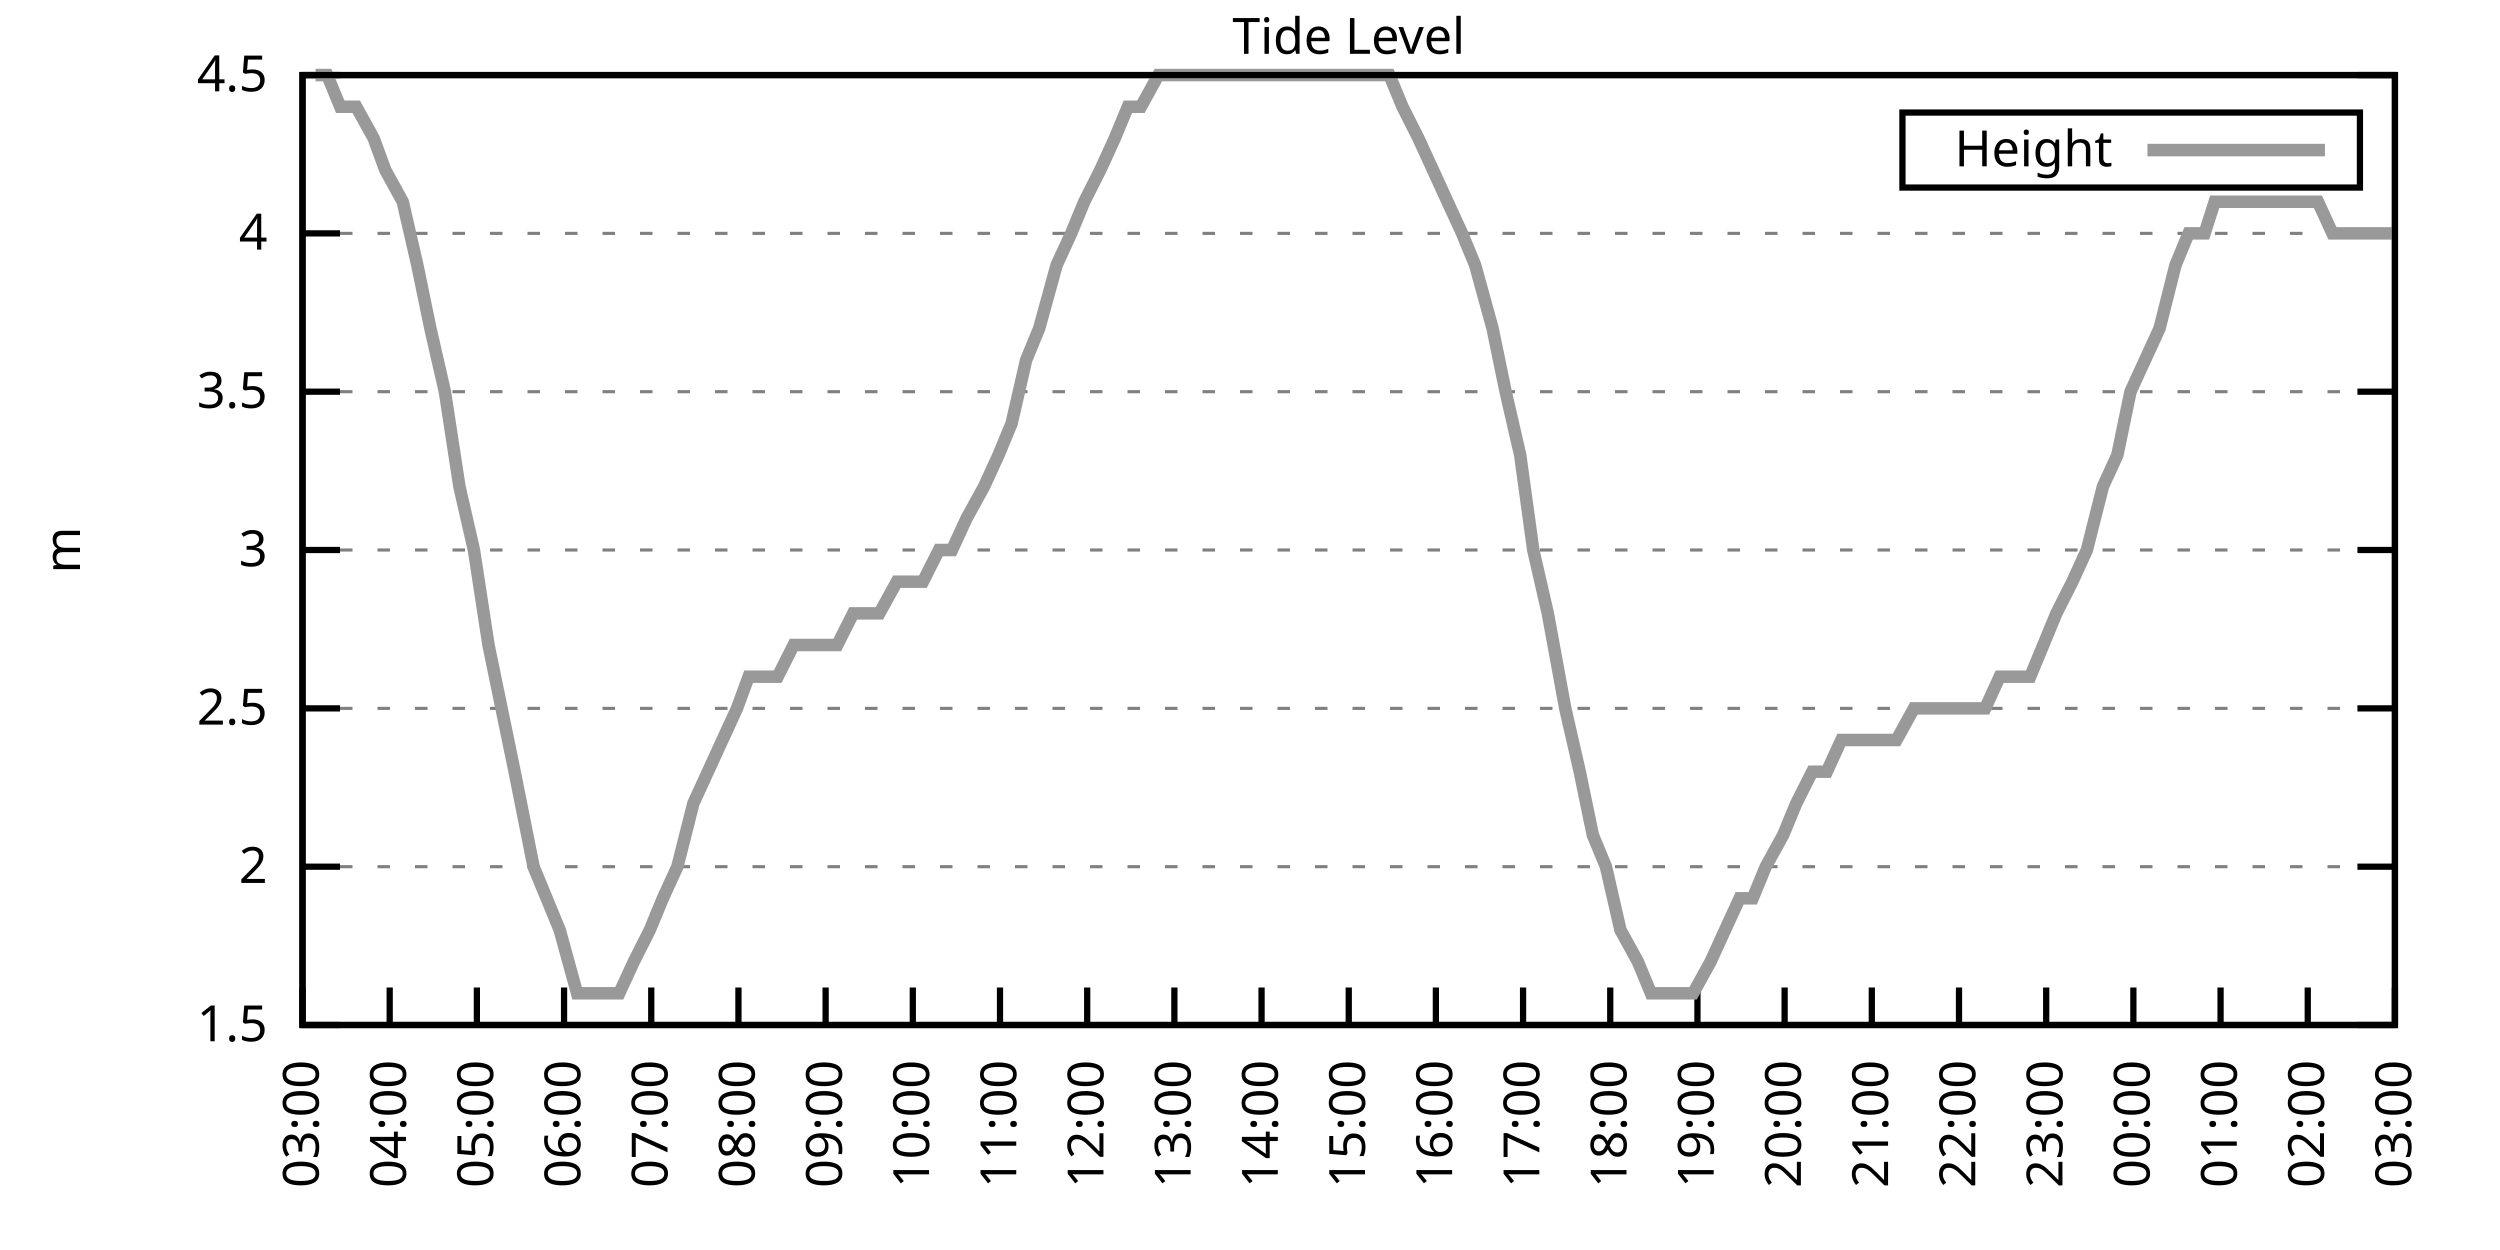
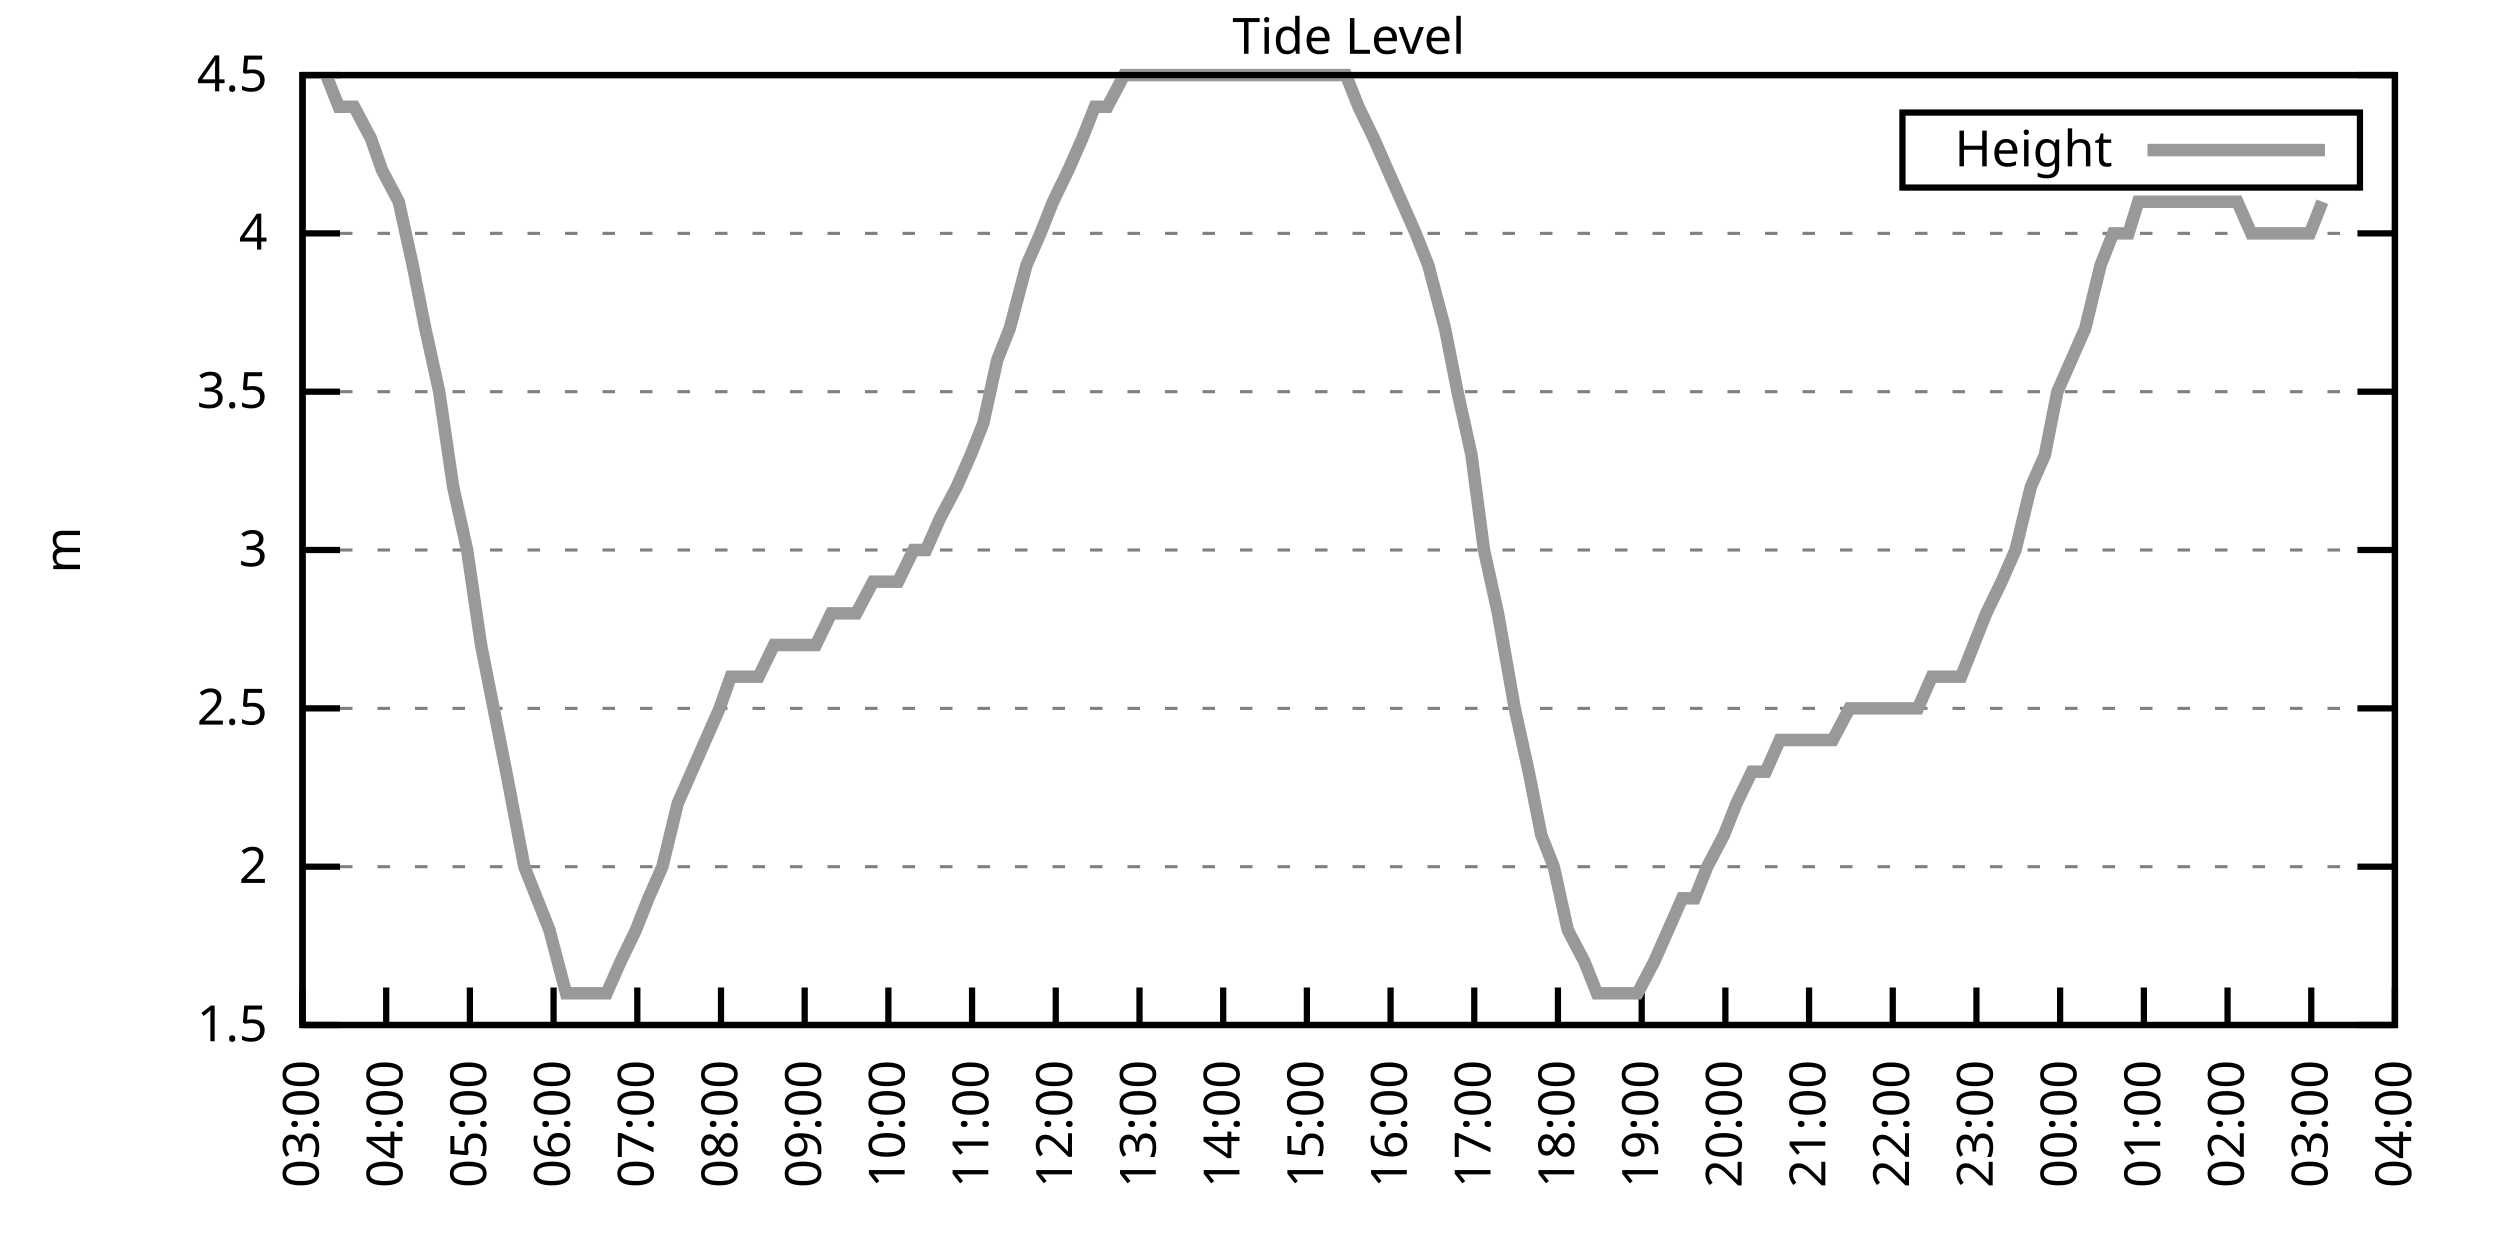
<svg xmlns="http://www.w3.org/2000/svg" xmlns:xlink="http://www.w3.org/1999/xlink" width="400" height="200" viewBox="0 0 400 200">
  <g id="gnuplot_canvas">
    <rect x="0" y="0" width="400" height="200" fill="none" />
    <defs>
      <circle id="gpDot" r="0.5" stroke-width="0.5" stroke="currentColor" />
      <path id="gpPt0" stroke-width="0.333" stroke="currentColor" d="M-1,0 h2 M0,-1 v2" />
      <path id="gpPt1" stroke-width="0.333" stroke="currentColor" d="M-1,-1 L1,1 M1,-1 L-1,1" />
      <path id="gpPt2" stroke-width="0.333" stroke="currentColor" d="M-1,0 L1,0 M0,-1 L0,1 M-1,-1 L1,1 M-1,1 L1,-1" />
      <rect id="gpPt3" stroke-width="0.333" stroke="currentColor" x="-1" y="-1" width="2" height="2" />
      <rect id="gpPt4" stroke-width="0.333" stroke="currentColor" fill="currentColor" x="-1" y="-1" width="2" height="2" />
      <circle id="gpPt5" stroke-width="0.333" stroke="currentColor" cx="0" cy="0" r="1" />
      <use xlink:href="#gpPt5" id="gpPt6" fill="currentColor" stroke="none" />
      <path id="gpPt7" stroke-width="0.333" stroke="currentColor" d="M0,-1.33 L-1.33,0.67 L1.33,0.67 z" />
      <use xlink:href="#gpPt7" id="gpPt8" fill="currentColor" stroke="none" />
      <use xlink:href="#gpPt7" id="gpPt9" stroke="currentColor" transform="rotate(180)" />
      <use xlink:href="#gpPt9" id="gpPt10" fill="currentColor" stroke="none" />
      <use xlink:href="#gpPt3" id="gpPt11" stroke="currentColor" transform="rotate(45)" />
      <use xlink:href="#gpPt11" id="gpPt12" fill="currentColor" stroke="none" />
      <path id="gpPt13" stroke-width="0.333" stroke="currentColor" d="M0,1.330 L1.265,0.411 L0.782,-1.067 L-0.782,-1.076 L-1.265,0.411 z" />
      <use xlink:href="#gpPt13" id="gpPt14" fill="currentColor" stroke="none" />
      <filter id="textbox" filterUnits="objectBoundingBox" x="0" y="0" height="1" width="1">
        <feFlood flood-color="white" flood-opacity="1" result="bgnd" />
        <feComposite in="SourceGraphic" in2="bgnd" operator="atop" />
      </filter>
      <filter id="greybox" filterUnits="objectBoundingBox" x="0" y="0" height="1" width="1">
        <feFlood flood-color="lightgrey" flood-opacity="1" result="grey" />
        <feComposite in="SourceGraphic" in2="grey" operator="atop" />
      </filter>
    </defs>
    <g fill="none" color="white" stroke="currentColor" stroke-width="1.00" stroke-linecap="butt" stroke-linejoin="miter">
</g>
    <g fill="none" color="black" stroke="currentColor" stroke-width="1.00" stroke-linecap="butt" stroke-linejoin="miter">
      <g stroke="none" shape-rendering="crispEdges">
        <polygon fill="rgb(255, 255, 255)" points="48.40,164.00 383.18,164.00 383.18,12.02 48.40,12.02 " />
      </g>
    </g>
    <g fill="none" color="black" stroke="currentColor" stroke-width="1.00" stroke-linecap="butt" stroke-linejoin="miter">
</g>
    <g fill="none" color="black" stroke="black" stroke-width="0.50" stroke-linecap="butt" stroke-linejoin="miter">
</g>
    <g fill="none" color="gray" stroke="currentColor" stroke-width="0.50" stroke-linecap="butt" stroke-linejoin="miter">
      <path stroke="gray" stroke-dasharray="2,4" class="gridline" d="M48.40,164.00 L383.19,164.00  " />
    </g>
    <g fill="none" color="gray" stroke="gray" stroke-width="1.00" stroke-linecap="butt" stroke-linejoin="miter">
</g>
    <g fill="none" color="black" stroke="currentColor" stroke-width="1.00" stroke-linecap="butt" stroke-linejoin="miter">
      <path stroke="black" d="M48.40,164.00 L54.40,164.00 M383.19,164.00 L377.19,164.00  " />
      <g transform="translate(42.80,166.60)" stroke="none" fill="black" font-family="Sans" font-size="8.00" text-anchor="end">
        <text>
          <tspan font-family="Sans"> 1.5</tspan>
        </text>
      </g>
    </g>
    <g fill="none" color="black" stroke="currentColor" stroke-width="1.00" stroke-linecap="butt" stroke-linejoin="miter">
</g>
    <g fill="none" color="black" stroke="black" stroke-width="0.50" stroke-linecap="butt" stroke-linejoin="miter">
</g>
    <g fill="none" color="gray" stroke="currentColor" stroke-width="0.50" stroke-linecap="butt" stroke-linejoin="miter">
      <path stroke="gray" stroke-dasharray="2,4" class="gridline" d="M48.40,138.67 L383.19,138.67  " />
    </g>
    <g fill="none" color="gray" stroke="gray" stroke-width="1.00" stroke-linecap="butt" stroke-linejoin="miter">
</g>
    <g fill="none" color="black" stroke="currentColor" stroke-width="1.00" stroke-linecap="butt" stroke-linejoin="miter">
      <path stroke="black" d="M48.40,138.67 L54.40,138.67 M383.19,138.67 L377.19,138.67  " />
      <g transform="translate(42.80,141.27)" stroke="none" fill="black" font-family="Sans" font-size="8.00" text-anchor="end">
        <text>
          <tspan font-family="Sans"> 2</tspan>
        </text>
      </g>
    </g>
    <g fill="none" color="black" stroke="currentColor" stroke-width="1.00" stroke-linecap="butt" stroke-linejoin="miter">
</g>
    <g fill="none" color="black" stroke="black" stroke-width="0.50" stroke-linecap="butt" stroke-linejoin="miter">
</g>
    <g fill="none" color="gray" stroke="currentColor" stroke-width="0.50" stroke-linecap="butt" stroke-linejoin="miter">
      <path stroke="gray" stroke-dasharray="2,4" class="gridline" d="M48.40,113.34 L383.19,113.34  " />
    </g>
    <g fill="none" color="gray" stroke="gray" stroke-width="1.00" stroke-linecap="butt" stroke-linejoin="miter">
</g>
    <g fill="none" color="black" stroke="currentColor" stroke-width="1.00" stroke-linecap="butt" stroke-linejoin="miter">
      <path stroke="black" d="M48.40,113.34 L54.40,113.34 M383.19,113.34 L377.19,113.34  " />
      <g transform="translate(42.80,115.94)" stroke="none" fill="black" font-family="Sans" font-size="8.00" text-anchor="end">
        <text>
          <tspan font-family="Sans"> 2.5</tspan>
        </text>
      </g>
    </g>
    <g fill="none" color="black" stroke="currentColor" stroke-width="1.00" stroke-linecap="butt" stroke-linejoin="miter">
</g>
    <g fill="none" color="black" stroke="black" stroke-width="0.50" stroke-linecap="butt" stroke-linejoin="miter">
</g>
    <g fill="none" color="gray" stroke="currentColor" stroke-width="0.50" stroke-linecap="butt" stroke-linejoin="miter">
      <path stroke="gray" stroke-dasharray="2,4" class="gridline" d="M48.40,88.00 L383.19,88.00  " />
    </g>
    <g fill="none" color="gray" stroke="gray" stroke-width="1.00" stroke-linecap="butt" stroke-linejoin="miter">
</g>
    <g fill="none" color="black" stroke="currentColor" stroke-width="1.00" stroke-linecap="butt" stroke-linejoin="miter">
      <path stroke="black" d="M48.40,88.00 L54.40,88.00 M383.19,88.00 L377.19,88.00  " />
      <g transform="translate(42.80,90.60)" stroke="none" fill="black" font-family="Sans" font-size="8.00" text-anchor="end">
        <text>
          <tspan font-family="Sans"> 3</tspan>
        </text>
      </g>
    </g>
    <g fill="none" color="black" stroke="currentColor" stroke-width="1.00" stroke-linecap="butt" stroke-linejoin="miter">
</g>
    <g fill="none" color="black" stroke="black" stroke-width="0.50" stroke-linecap="butt" stroke-linejoin="miter">
</g>
    <g fill="none" color="gray" stroke="currentColor" stroke-width="0.50" stroke-linecap="butt" stroke-linejoin="miter">
      <path stroke="gray" stroke-dasharray="2,4" class="gridline" d="M48.40,62.67 L383.19,62.67  " />
    </g>
    <g fill="none" color="gray" stroke="gray" stroke-width="1.00" stroke-linecap="butt" stroke-linejoin="miter">
</g>
    <g fill="none" color="black" stroke="currentColor" stroke-width="1.00" stroke-linecap="butt" stroke-linejoin="miter">
      <path stroke="black" d="M48.40,62.67 L54.40,62.67 M383.19,62.67 L377.19,62.67  " />
      <g transform="translate(42.80,65.27)" stroke="none" fill="black" font-family="Sans" font-size="8.00" text-anchor="end">
        <text>
          <tspan font-family="Sans"> 3.5</tspan>
        </text>
      </g>
    </g>
    <g fill="none" color="black" stroke="currentColor" stroke-width="1.00" stroke-linecap="butt" stroke-linejoin="miter">
</g>
    <g fill="none" color="black" stroke="black" stroke-width="0.50" stroke-linecap="butt" stroke-linejoin="miter">
</g>
    <g fill="none" color="gray" stroke="currentColor" stroke-width="0.50" stroke-linecap="butt" stroke-linejoin="miter">
      <path stroke="gray" stroke-dasharray="2,4" class="gridline" d="M48.40,37.34 L383.19,37.34  " />
    </g>
    <g fill="none" color="gray" stroke="gray" stroke-width="1.00" stroke-linecap="butt" stroke-linejoin="miter">
</g>
    <g fill="none" color="black" stroke="currentColor" stroke-width="1.00" stroke-linecap="butt" stroke-linejoin="miter">
      <path stroke="black" d="M48.40,37.34 L54.40,37.34 M383.19,37.34 L377.19,37.34  " />
      <g transform="translate(42.80,39.94)" stroke="none" fill="black" font-family="Sans" font-size="8.00" text-anchor="end">
        <text>
          <tspan font-family="Sans"> 4</tspan>
        </text>
      </g>
    </g>
    <g fill="none" color="black" stroke="currentColor" stroke-width="1.00" stroke-linecap="butt" stroke-linejoin="miter">
</g>
    <g fill="none" color="black" stroke="black" stroke-width="0.50" stroke-linecap="butt" stroke-linejoin="miter">
</g>
    <g fill="none" color="gray" stroke="currentColor" stroke-width="0.50" stroke-linecap="butt" stroke-linejoin="miter">
      <path stroke="gray" stroke-dasharray="2,4" class="gridline" d="M48.40,12.01 L383.19,12.01  " />
    </g>
    <g fill="none" color="gray" stroke="gray" stroke-width="1.00" stroke-linecap="butt" stroke-linejoin="miter">
</g>
    <g fill="none" color="black" stroke="currentColor" stroke-width="1.00" stroke-linecap="butt" stroke-linejoin="miter">
      <path stroke="black" d="M48.40,12.01 L54.40,12.01 M383.19,12.01 L377.19,12.01  " />
      <g transform="translate(42.80,14.61)" stroke="none" fill="black" font-family="Sans" font-size="8.00" text-anchor="end">
        <text>
          <tspan font-family="Sans"> 4.5</tspan>
        </text>
      </g>
    </g>
    <g fill="none" color="black" stroke="currentColor" stroke-width="1.00" stroke-linecap="butt" stroke-linejoin="miter">
      <path stroke="black" d="M48.40,164.00 L48.40,158.00  " />
      <g transform="translate(51.00,169.60) rotate(270.00)" stroke="none" fill="black" font-family="Sans" font-size="8.00" text-anchor="end">
        <text>
          <tspan font-family="Sans">03:00</tspan>
        </text>
      </g>
    </g>
    <g fill="none" color="black" stroke="currentColor" stroke-width="1.00" stroke-linecap="butt" stroke-linejoin="miter">
-       <path stroke="black" d="M62.35,164.00 L62.35,158.00  " />
-       <g transform="translate(64.95,169.60) rotate(270.00)" stroke="none" fill="black" font-family="Sans" font-size="8.00" text-anchor="end">
+       <path stroke="black" d="M61.79,164.00 L61.79,158.00  " />
+       <g transform="translate(64.39,169.60) rotate(270.00)" stroke="none" fill="black" font-family="Sans" font-size="8.00" text-anchor="end">
        <text>
          <tspan font-family="Sans">04:00</tspan>
        </text>
      </g>
    </g>
    <g fill="none" color="black" stroke="currentColor" stroke-width="1.00" stroke-linecap="butt" stroke-linejoin="miter">
-       <path stroke="black" d="M76.30,164.00 L76.30,158.00  " />
-       <g transform="translate(78.90,169.60) rotate(270.00)" stroke="none" fill="black" font-family="Sans" font-size="8.00" text-anchor="end">
+       <path stroke="black" d="M75.18,164.00 L75.18,158.00  " />
+       <g transform="translate(77.78,169.60) rotate(270.00)" stroke="none" fill="black" font-family="Sans" font-size="8.00" text-anchor="end">
        <text>
          <tspan font-family="Sans">05:00</tspan>
        </text>
      </g>
    </g>
    <g fill="none" color="black" stroke="currentColor" stroke-width="1.00" stroke-linecap="butt" stroke-linejoin="miter">
-       <path stroke="black" d="M90.25,164.00 L90.25,158.00  " />
-       <g transform="translate(92.85,169.60) rotate(270.00)" stroke="none" fill="black" font-family="Sans" font-size="8.00" text-anchor="end">
+       <path stroke="black" d="M88.57,164.00 L88.57,158.00  " />
+       <g transform="translate(91.17,169.60) rotate(270.00)" stroke="none" fill="black" font-family="Sans" font-size="8.00" text-anchor="end">
        <text>
          <tspan font-family="Sans">06:00</tspan>
        </text>
      </g>
    </g>
    <g fill="none" color="black" stroke="currentColor" stroke-width="1.00" stroke-linecap="butt" stroke-linejoin="miter">
-       <path stroke="black" d="M104.20,164.00 L104.20,158.00  " />
-       <g transform="translate(106.80,169.60) rotate(270.00)" stroke="none" fill="black" font-family="Sans" font-size="8.00" text-anchor="end">
+       <path stroke="black" d="M101.97,164.00 L101.97,158.00  " />
+       <g transform="translate(104.57,169.60) rotate(270.00)" stroke="none" fill="black" font-family="Sans" font-size="8.00" text-anchor="end">
        <text>
          <tspan font-family="Sans">07:00</tspan>
        </text>
      </g>
    </g>
    <g fill="none" color="black" stroke="currentColor" stroke-width="1.00" stroke-linecap="butt" stroke-linejoin="miter">
-       <path stroke="black" d="M118.15,164.00 L118.15,158.00  " />
-       <g transform="translate(120.75,169.60) rotate(270.00)" stroke="none" fill="black" font-family="Sans" font-size="8.00" text-anchor="end">
+       <path stroke="black" d="M115.36,164.00 L115.36,158.00  " />
+       <g transform="translate(117.96,169.60) rotate(270.00)" stroke="none" fill="black" font-family="Sans" font-size="8.00" text-anchor="end">
        <text>
          <tspan font-family="Sans">08:00</tspan>
        </text>
      </g>
    </g>
    <g fill="none" color="black" stroke="currentColor" stroke-width="1.00" stroke-linecap="butt" stroke-linejoin="miter">
-       <path stroke="black" d="M132.10,164.00 L132.10,158.00  " />
-       <g transform="translate(134.70,169.60) rotate(270.00)" stroke="none" fill="black" font-family="Sans" font-size="8.00" text-anchor="end">
+       <path stroke="black" d="M128.75,164.00 L128.75,158.00  " />
+       <g transform="translate(131.35,169.60) rotate(270.00)" stroke="none" fill="black" font-family="Sans" font-size="8.00" text-anchor="end">
        <text>
          <tspan font-family="Sans">09:00</tspan>
        </text>
      </g>
    </g>
    <g fill="none" color="black" stroke="currentColor" stroke-width="1.00" stroke-linecap="butt" stroke-linejoin="miter">
-       <path stroke="black" d="M146.05,164.00 L146.05,158.00  " />
-       <g transform="translate(148.65,169.60) rotate(270.00)" stroke="none" fill="black" font-family="Sans" font-size="8.00" text-anchor="end">
+       <path stroke="black" d="M142.14,164.00 L142.14,158.00  " />
+       <g transform="translate(144.74,169.60) rotate(270.00)" stroke="none" fill="black" font-family="Sans" font-size="8.00" text-anchor="end">
        <text>
          <tspan font-family="Sans">10:00</tspan>
        </text>
      </g>
    </g>
    <g fill="none" color="black" stroke="currentColor" stroke-width="1.00" stroke-linecap="butt" stroke-linejoin="miter">
-       <path stroke="black" d="M160.00,164.00 L160.00,158.00  " />
-       <g transform="translate(162.60,169.60) rotate(270.00)" stroke="none" fill="black" font-family="Sans" font-size="8.00" text-anchor="end">
+       <path stroke="black" d="M155.53,164.00 L155.53,158.00  " />
+       <g transform="translate(158.13,169.60) rotate(270.00)" stroke="none" fill="black" font-family="Sans" font-size="8.00" text-anchor="end">
        <text>
          <tspan font-family="Sans">11:00</tspan>
        </text>
      </g>
    </g>
    <g fill="none" color="black" stroke="currentColor" stroke-width="1.00" stroke-linecap="butt" stroke-linejoin="miter">
-       <path stroke="black" d="M173.95,164.00 L173.95,158.00  " />
-       <g transform="translate(176.55,169.60) rotate(270.00)" stroke="none" fill="black" font-family="Sans" font-size="8.00" text-anchor="end">
+       <path stroke="black" d="M168.92,164.00 L168.92,158.00  " />
+       <g transform="translate(171.52,169.60) rotate(270.00)" stroke="none" fill="black" font-family="Sans" font-size="8.00" text-anchor="end">
        <text>
          <tspan font-family="Sans">12:00</tspan>
        </text>
      </g>
    </g>
    <g fill="none" color="black" stroke="currentColor" stroke-width="1.00" stroke-linecap="butt" stroke-linejoin="miter">
-       <path stroke="black" d="M187.90,164.00 L187.90,158.00  " />
-       <g transform="translate(190.50,169.60) rotate(270.00)" stroke="none" fill="black" font-family="Sans" font-size="8.00" text-anchor="end">
+       <path stroke="black" d="M182.32,164.00 L182.32,158.00  " />
+       <g transform="translate(184.92,169.60) rotate(270.00)" stroke="none" fill="black" font-family="Sans" font-size="8.00" text-anchor="end">
        <text>
          <tspan font-family="Sans">13:00</tspan>
        </text>
      </g>
    </g>
    <g fill="none" color="black" stroke="currentColor" stroke-width="1.00" stroke-linecap="butt" stroke-linejoin="miter">
-       <path stroke="black" d="M201.85,164.00 L201.85,158.00  " />
-       <g transform="translate(204.45,169.60) rotate(270.00)" stroke="none" fill="black" font-family="Sans" font-size="8.00" text-anchor="end">
+       <path stroke="black" d="M195.71,164.00 L195.71,158.00  " />
+       <g transform="translate(198.31,169.60) rotate(270.00)" stroke="none" fill="black" font-family="Sans" font-size="8.00" text-anchor="end">
        <text>
          <tspan font-family="Sans">14:00</tspan>
        </text>
      </g>
    </g>
    <g fill="none" color="black" stroke="currentColor" stroke-width="1.00" stroke-linecap="butt" stroke-linejoin="miter">
-       <path stroke="black" d="M215.80,164.00 L215.80,158.00  " />
-       <g transform="translate(218.40,169.60) rotate(270.00)" stroke="none" fill="black" font-family="Sans" font-size="8.00" text-anchor="end">
+       <path stroke="black" d="M209.10,164.00 L209.10,158.00  " />
+       <g transform="translate(211.70,169.60) rotate(270.00)" stroke="none" fill="black" font-family="Sans" font-size="8.00" text-anchor="end">
        <text>
          <tspan font-family="Sans">15:00</tspan>
        </text>
      </g>
    </g>
    <g fill="none" color="black" stroke="currentColor" stroke-width="1.00" stroke-linecap="butt" stroke-linejoin="miter">
-       <path stroke="black" d="M229.74,164.00 L229.74,158.00  " />
-       <g transform="translate(232.34,169.60) rotate(270.00)" stroke="none" fill="black" font-family="Sans" font-size="8.00" text-anchor="end">
+       <path stroke="black" d="M222.49,164.00 L222.49,158.00  " />
+       <g transform="translate(225.09,169.60) rotate(270.00)" stroke="none" fill="black" font-family="Sans" font-size="8.00" text-anchor="end">
        <text>
          <tspan font-family="Sans">16:00</tspan>
        </text>
      </g>
    </g>
    <g fill="none" color="black" stroke="currentColor" stroke-width="1.00" stroke-linecap="butt" stroke-linejoin="miter">
-       <path stroke="black" d="M243.69,164.00 L243.69,158.00  " />
-       <g transform="translate(246.29,169.60) rotate(270.00)" stroke="none" fill="black" font-family="Sans" font-size="8.00" text-anchor="end">
+       <path stroke="black" d="M235.88,164.00 L235.88,158.00  " />
+       <g transform="translate(238.48,169.60) rotate(270.00)" stroke="none" fill="black" font-family="Sans" font-size="8.00" text-anchor="end">
        <text>
          <tspan font-family="Sans">17:00</tspan>
        </text>
      </g>
    </g>
    <g fill="none" color="black" stroke="currentColor" stroke-width="1.00" stroke-linecap="butt" stroke-linejoin="miter">
-       <path stroke="black" d="M257.64,164.00 L257.64,158.00  " />
-       <g transform="translate(260.24,169.60) rotate(270.00)" stroke="none" fill="black" font-family="Sans" font-size="8.00" text-anchor="end">
+       <path stroke="black" d="M249.27,164.00 L249.27,158.00  " />
+       <g transform="translate(251.87,169.60) rotate(270.00)" stroke="none" fill="black" font-family="Sans" font-size="8.00" text-anchor="end">
        <text>
          <tspan font-family="Sans">18:00</tspan>
        </text>
      </g>
    </g>
    <g fill="none" color="black" stroke="currentColor" stroke-width="1.00" stroke-linecap="butt" stroke-linejoin="miter">
-       <path stroke="black" d="M271.59,164.00 L271.59,158.00  " />
-       <g transform="translate(274.19,169.60) rotate(270.00)" stroke="none" fill="black" font-family="Sans" font-size="8.00" text-anchor="end">
+       <path stroke="black" d="M262.67,164.00 L262.67,158.00  " />
+       <g transform="translate(265.27,169.60) rotate(270.00)" stroke="none" fill="black" font-family="Sans" font-size="8.00" text-anchor="end">
        <text>
          <tspan font-family="Sans">19:00</tspan>
        </text>
      </g>
    </g>
    <g fill="none" color="black" stroke="currentColor" stroke-width="1.00" stroke-linecap="butt" stroke-linejoin="miter">
-       <path stroke="black" d="M285.54,164.00 L285.54,158.00  " />
-       <g transform="translate(288.14,169.60) rotate(270.00)" stroke="none" fill="black" font-family="Sans" font-size="8.00" text-anchor="end">
+       <path stroke="black" d="M276.06,164.00 L276.06,158.00  " />
+       <g transform="translate(278.66,169.60) rotate(270.00)" stroke="none" fill="black" font-family="Sans" font-size="8.00" text-anchor="end">
        <text>
          <tspan font-family="Sans">20:00</tspan>
        </text>
      </g>
    </g>
    <g fill="none" color="black" stroke="currentColor" stroke-width="1.00" stroke-linecap="butt" stroke-linejoin="miter">
-       <path stroke="black" d="M299.49,164.00 L299.49,158.00  " />
-       <g transform="translate(302.09,169.60) rotate(270.00)" stroke="none" fill="black" font-family="Sans" font-size="8.00" text-anchor="end">
+       <path stroke="black" d="M289.45,164.00 L289.45,158.00  " />
+       <g transform="translate(292.05,169.60) rotate(270.00)" stroke="none" fill="black" font-family="Sans" font-size="8.00" text-anchor="end">
        <text>
          <tspan font-family="Sans">21:00</tspan>
        </text>
      </g>
    </g>
    <g fill="none" color="black" stroke="currentColor" stroke-width="1.00" stroke-linecap="butt" stroke-linejoin="miter">
-       <path stroke="black" d="M313.44,164.00 L313.44,158.00  " />
-       <g transform="translate(316.04,169.60) rotate(270.00)" stroke="none" fill="black" font-family="Sans" font-size="8.00" text-anchor="end">
+       <path stroke="black" d="M302.84,164.00 L302.84,158.00  " />
+       <g transform="translate(305.44,169.60) rotate(270.00)" stroke="none" fill="black" font-family="Sans" font-size="8.00" text-anchor="end">
        <text>
          <tspan font-family="Sans">22:00</tspan>
        </text>
      </g>
    </g>
    <g fill="none" color="black" stroke="currentColor" stroke-width="1.00" stroke-linecap="butt" stroke-linejoin="miter">
-       <path stroke="black" d="M327.39,164.00 L327.39,158.00  " />
-       <g transform="translate(329.99,169.60) rotate(270.00)" stroke="none" fill="black" font-family="Sans" font-size="8.00" text-anchor="end">
+       <path stroke="black" d="M316.23,164.00 L316.23,158.00  " />
+       <g transform="translate(318.83,169.60) rotate(270.00)" stroke="none" fill="black" font-family="Sans" font-size="8.00" text-anchor="end">
        <text>
          <tspan font-family="Sans">23:00</tspan>
        </text>
      </g>
    </g>
    <g fill="none" color="black" stroke="currentColor" stroke-width="1.00" stroke-linecap="butt" stroke-linejoin="miter">
-       <path stroke="black" d="M341.34,164.00 L341.34,158.00  " />
-       <g transform="translate(343.94,169.60) rotate(270.00)" stroke="none" fill="black" font-family="Sans" font-size="8.00" text-anchor="end">
+       <path stroke="black" d="M329.62,164.00 L329.62,158.00  " />
+       <g transform="translate(332.22,169.60) rotate(270.00)" stroke="none" fill="black" font-family="Sans" font-size="8.00" text-anchor="end">
        <text>
          <tspan font-family="Sans">00:00</tspan>
        </text>
      </g>
    </g>
    <g fill="none" color="black" stroke="currentColor" stroke-width="1.00" stroke-linecap="butt" stroke-linejoin="miter">
-       <path stroke="black" d="M355.29,164.00 L355.29,158.00  " />
-       <g transform="translate(357.89,169.60) rotate(270.00)" stroke="none" fill="black" font-family="Sans" font-size="8.00" text-anchor="end">
+       <path stroke="black" d="M343.02,164.00 L343.02,158.00  " />
+       <g transform="translate(345.62,169.60) rotate(270.00)" stroke="none" fill="black" font-family="Sans" font-size="8.00" text-anchor="end">
        <text>
          <tspan font-family="Sans">01:00</tspan>
        </text>
      </g>
    </g>
    <g fill="none" color="black" stroke="currentColor" stroke-width="1.00" stroke-linecap="butt" stroke-linejoin="miter">
-       <path stroke="black" d="M369.24,164.00 L369.24,158.00  " />
-       <g transform="translate(371.84,169.60) rotate(270.00)" stroke="none" fill="black" font-family="Sans" font-size="8.00" text-anchor="end">
+       <path stroke="black" d="M356.41,164.00 L356.41,158.00  " />
+       <g transform="translate(359.01,169.60) rotate(270.00)" stroke="none" fill="black" font-family="Sans" font-size="8.00" text-anchor="end">
        <text>
          <tspan font-family="Sans">02:00</tspan>
+         </text>
+       </g>
+     </g>
+     <g fill="none" color="black" stroke="currentColor" stroke-width="1.00" stroke-linecap="butt" stroke-linejoin="miter">
+       <path stroke="black" d="M369.80,164.00 L369.80,158.00  " />
+       <g transform="translate(372.40,169.60) rotate(270.00)" stroke="none" fill="black" font-family="Sans" font-size="8.00" text-anchor="end">
+         <text>
+           <tspan font-family="Sans">03:00</tspan>
        </text>
      </g>
    </g>
    <g fill="none" color="black" stroke="currentColor" stroke-width="1.00" stroke-linecap="butt" stroke-linejoin="miter">
      <path stroke="black" d="M383.19,164.00 L383.19,158.00  " />
      <g transform="translate(385.79,169.60) rotate(270.00)" stroke="none" fill="black" font-family="Sans" font-size="8.00" text-anchor="end">
        <text>
-           <tspan font-family="Sans">03:00</tspan>
+           <tspan font-family="Sans">04:00</tspan>
        </text>
      </g>
    </g>
    <g fill="none" color="black" stroke="currentColor" stroke-width="1.00" stroke-linecap="butt" stroke-linejoin="miter">
</g>
    <g fill="none" color="black" stroke="currentColor" stroke-width="1.00" stroke-linecap="butt" stroke-linejoin="miter">
      <path stroke="black" d="M48.40,12.01 L48.40,164.00 L383.19,164.00 L383.19,12.01 L48.40,12.01 Z  " />
    </g>
    <g fill="none" color="black" stroke="currentColor" stroke-width="1.00" stroke-linecap="butt" stroke-linejoin="miter">
</g>
    <g fill="none" color="black" stroke="currentColor" stroke-width="1.00" stroke-linecap="butt" stroke-linejoin="miter">
      <path stroke="black" d="M304.39,30.01 L304.39,18.01 L377.59,18.01 L377.59,30.01 L304.39,30.01 Z  " />
    </g>
    <g id="Tide_level_plot_1">
      <g fill="none" color="white" stroke="black" stroke-width="2.00" stroke-linecap="butt" stroke-linejoin="miter">
</g>
      <g fill="none" color="black" stroke="currentColor" stroke-width="2.00" stroke-linecap="butt" stroke-linejoin="miter">
        <g transform="translate(337.99,26.61)" stroke="none" fill="black" font-family="Sans" font-size="8.00" text-anchor="end">
          <text>
            <tspan font-family="Sans">Height</tspan>
          </text>
        </g>
      </g>
      <g fill="none" color="black" stroke="currentColor" stroke-width="2.00" stroke-linecap="butt" stroke-linejoin="miter">
-         <path stroke="rgb(153, 153, 153)" d="M343.59,24.01 L371.99,24.01 M50.49,12.01 L52.35,12.01 L54.44,17.08 L57.00,17.08 L59.79,22.14 L61.65,27.21   L64.44,32.28 L66.77,42.41 L68.86,52.54 L71.18,62.67 L73.51,77.87 L75.83,88.00 L78.16,103.20 L80.25,113.34   L82.34,123.47 L85.37,138.67 L87.46,143.73 L89.55,148.80 L92.34,158.93 L94.67,158.93 L96.53,158.93 L99.08,158.93   L101.41,153.87 L103.97,148.80 L106.06,143.73 L108.38,138.67 L110.94,128.54 L113.27,123.47 L115.59,118.40 L117.92,113.34   L119.78,108.27 L122.33,108.27 L124.43,108.27 L126.98,103.20 L129.08,103.20 L131.63,103.20 L133.96,103.20 L136.51,98.14   L138.61,98.14 L140.70,98.14 L143.49,93.07 L145.58,93.07 L147.67,93.07 L150.23,88.00 L152.32,88.00 L154.65,82.94   L157.44,77.87 L159.76,72.81 L161.86,67.74 L164.18,57.61 L166.27,52.54 L169.06,42.41 L171.39,37.34 L173.48,32.28   L176.04,27.21 L178.36,22.14 L180.46,17.08 L182.55,17.08 L185.34,12.01 L187.20,12.01 L189.52,12.01 L191.85,12.01   L194.17,12.01 L196.96,12.01 L199.29,12.01 L201.61,12.01 L203.94,12.01 L206.26,12.01 L208.59,12.01 L210.68,12.01   L212.77,12.01 L215.10,12.01 L217.65,12.01 L220.21,12.01 L222.30,12.01 L224.40,17.08 L226.95,22.14 L229.28,27.21   L231.60,32.28 L233.93,37.34 L236.02,42.41 L238.81,52.54 L240.90,62.67 L243.23,72.81 L245.32,88.00 L247.65,98.14   L250.44,113.34 L252.76,123.47 L254.85,133.60 L256.95,138.67 L259.27,148.80 L262.06,153.87 L264.15,158.93 L266.48,158.93   L269.04,158.93 L270.90,158.93 L273.69,153.87 L276.01,148.80 L278.34,143.73 L280.43,143.73 L282.52,138.67 L285.31,133.60   L287.40,128.54 L289.96,123.47 L292.29,123.47 L294.61,118.40 L296.94,118.40 L299.03,118.40 L301.12,118.40 L303.44,118.40   L306.23,113.34 L308.56,113.34 L310.42,113.34 L312.74,113.34 L314.84,113.34 L317.63,113.34 L319.95,108.27 L322.28,108.27   L324.83,108.27 L326.93,103.20 L329.02,98.14 L331.58,93.07 L333.90,88.00 L336.46,77.87 L338.78,72.81 L340.88,62.67   L343.20,57.61 L345.53,52.54 L348.08,42.41 L350.18,37.34 L352.73,37.34 L354.36,32.28 L357.38,32.28 L359.71,32.28   L361.34,32.28 L364.13,32.28 L366.68,32.28 L368.54,32.28 L370.87,32.28 L373.19,37.34 L375.98,37.34 L377.84,37.34   L380.63,37.34 L382.96,37.34  " />
+         <path stroke="rgb(153, 153, 153)" d="M343.59,24.01 L371.99,24.01 M52.19,12.01 L54.20,17.08 L56.66,17.08 L59.34,22.14 L61.12,27.21 L63.80,32.28   L66.03,42.41 L68.04,52.54 L70.27,62.67 L72.50,77.87 L74.74,88.00 L76.97,103.20 L78.98,113.34 L80.99,123.47   L83.89,138.67 L85.90,143.73 L87.91,148.80 L90.58,158.93 L92.82,158.93 L94.60,158.93 L97.06,158.93 L99.29,153.87   L101.74,148.80 L103.75,143.73 L105.98,138.67 L108.44,128.54 L110.67,123.47 L112.90,118.40 L115.13,113.34 L116.92,108.27   L119.38,108.27 L121.38,108.27 L123.84,103.20 L125.85,103.20 L128.30,103.20 L130.54,103.20 L132.99,98.14 L135.00,98.14   L137.01,98.14 L139.69,93.07 L141.69,93.07 L143.70,93.07 L146.16,88.00 L148.17,88.00 L150.40,82.94 L153.08,77.87   L155.31,72.81 L157.32,67.74 L159.55,57.61 L161.56,52.54 L164.24,42.41 L166.47,37.34 L168.48,32.28 L170.93,27.21   L173.17,22.14 L175.17,17.08 L177.18,17.08 L179.86,12.01 L181.65,12.01 L183.88,12.01 L186.11,12.01 L188.34,12.01   L191.02,12.01 L193.25,12.01 L195.48,12.01 L197.72,12.01 L199.95,12.01 L202.18,12.01 L204.19,12.01 L206.20,12.01   L208.43,12.01 L210.88,12.01 L213.34,12.01 L215.35,12.01 L217.36,17.08 L219.81,22.14 L222.04,27.21 L224.28,32.28   L226.51,37.34 L228.52,42.41 L231.20,52.54 L233.20,62.67 L235.44,72.81 L237.44,88.00 L239.68,98.14 L242.36,113.34   L244.59,123.47 L246.60,133.60 L248.60,138.67 L250.84,148.80 L253.51,153.87 L255.52,158.93 L257.76,158.93 L260.21,158.93   L262.00,158.93 L264.67,153.87 L266.91,148.80 L269.14,143.73 L271.15,143.73 L273.16,138.67 L275.83,133.60 L277.84,128.54   L280.30,123.47 L282.53,123.47 L284.76,118.40 L286.99,118.40 L289.00,118.40 L291.01,118.40 L293.24,118.40 L295.92,113.34   L298.15,113.34 L299.94,113.34 L302.17,113.34 L304.18,113.34 L306.86,113.34 L309.09,108.27 L311.32,108.27 L313.78,108.27   L315.79,103.20 L317.79,98.14 L320.25,93.07 L322.48,88.00 L324.94,77.87 L327.17,72.81 L329.18,62.67 L331.41,57.61   L333.64,52.54 L336.10,42.41 L338.10,37.34 L340.56,37.34 L342.12,32.28 L345.02,32.28 L347.26,32.28 L348.82,32.28   L351.50,32.28 L353.95,32.28 L355.74,32.28 L357.97,32.28 L360.20,37.34 L362.88,37.34 L364.66,37.34 L367.34,37.34   L369.58,37.34 L371.58,32.28  " />
      </g>
    </g>
    <g fill="none" color="black" stroke="currentColor" stroke-width="2.00" stroke-linecap="butt" stroke-linejoin="miter">
</g>
    <g fill="none" color="black" stroke="black" stroke-width="1.00" stroke-linecap="butt" stroke-linejoin="miter">
</g>
    <g fill="none" color="black" stroke="currentColor" stroke-width="1.00" stroke-linecap="butt" stroke-linejoin="miter">
      <path stroke="black" d="M48.40,12.01 L48.40,164.00 L383.19,164.00 L383.19,12.01 L48.40,12.01 Z  " />
      <g transform="translate(12.80,88.01) rotate(270.00)" stroke="none" fill="black" font-family="Sans" font-size="8.00" text-anchor="middle">
        <text>
          <tspan font-family="Sans">m</tspan>
        </text>
      </g>
    </g>
    <g fill="none" color="black" stroke="currentColor" stroke-width="1.00" stroke-linecap="butt" stroke-linejoin="miter">
</g>
    <g fill="none" color="black" stroke="currentColor" stroke-width="1.00" stroke-linecap="butt" stroke-linejoin="miter">
      <g transform="translate(215.79,8.61)" stroke="none" fill="black" font-family="Sans" font-size="8.00" text-anchor="middle">
        <text>
          <tspan font-family="Sans">Tide Level</tspan>
        </text>
      </g>
    </g>
    <g fill="none" color="black" stroke="currentColor" stroke-width="1.00" stroke-linecap="butt" stroke-linejoin="miter">
</g>
  </g>
</svg>
